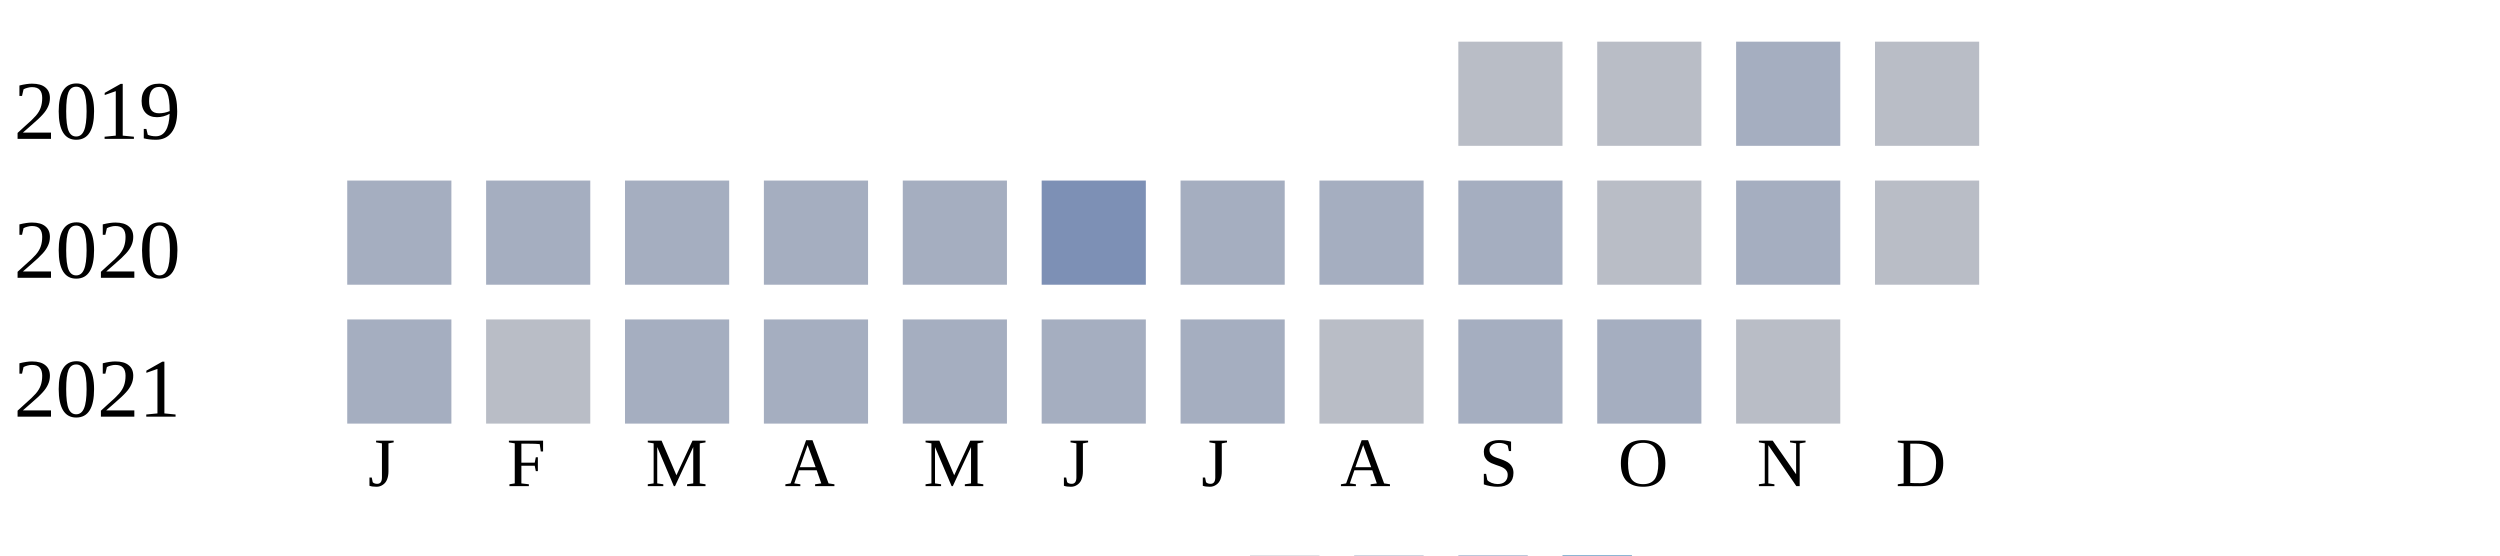
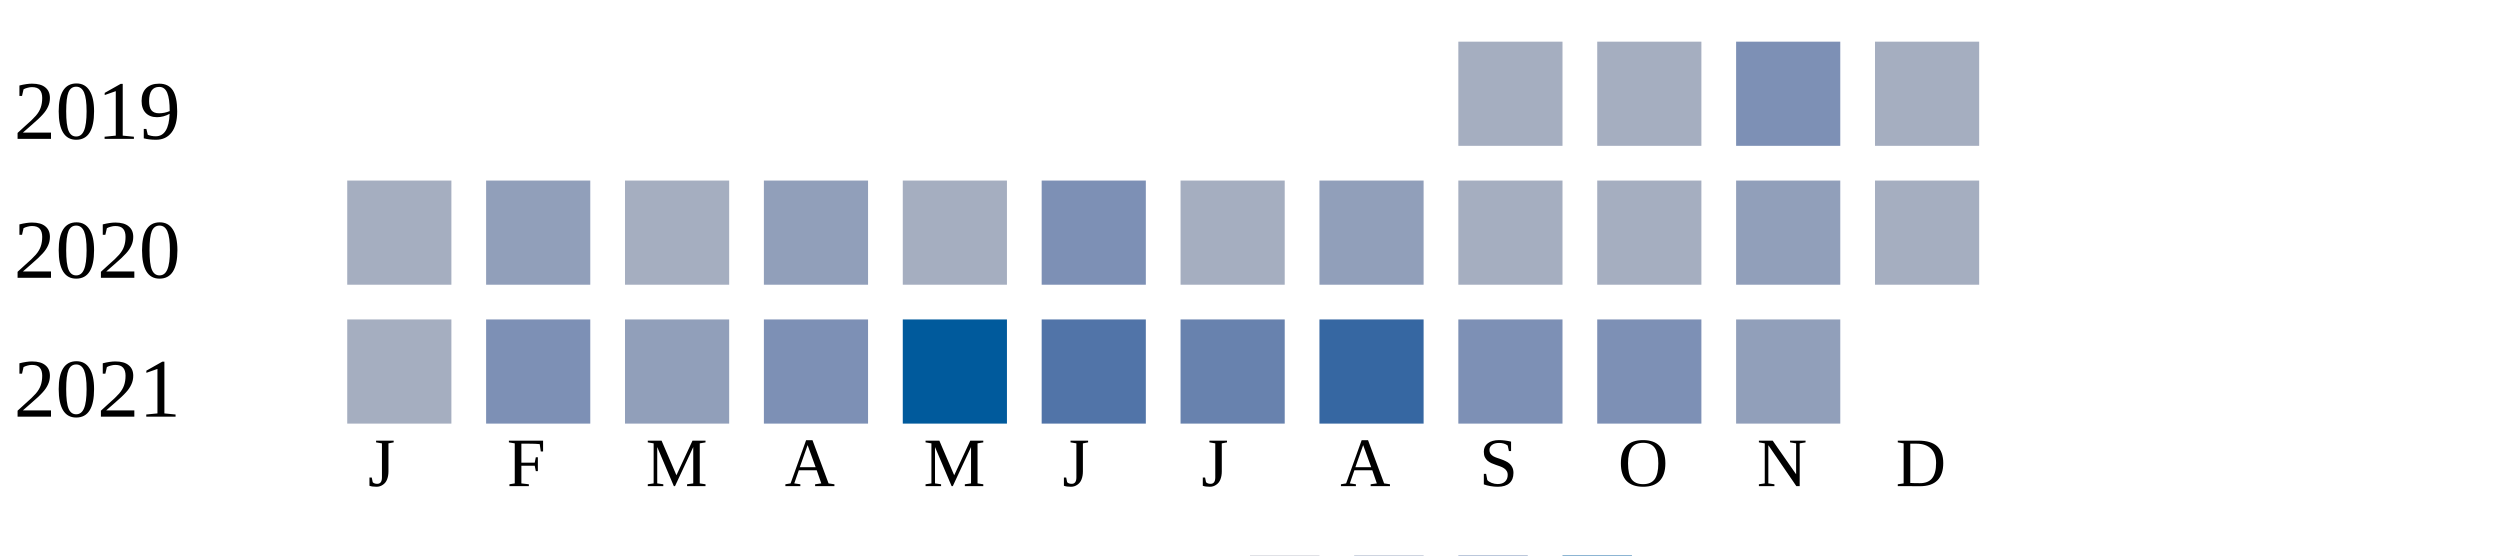
<svg xmlns="http://www.w3.org/2000/svg" width="360" height="80">
  <g transform="translate(0 0)">
    <text x="2" y="20">2019</text>
-     <rect x="210" y="6" width="15" height="15" fill="#b9bdc6" />
-     <rect x="230" y="6" width="15" height="15" fill="#b9bdc6" />
-     <rect x="250" y="6" width="15" height="15" fill="#a5aec0" />
-     <rect x="270" y="6" width="15" height="15" fill="#b9bdc6" />
+     <rect x="210" y="6" width="15" height="15" fill="#a5aec0" />
+     <rect x="230" y="6" width="15" height="15" fill="#a5aec0" />
+     <rect x="250" y="6" width="15" height="15" fill="#7d90b5" />
+     <rect x="270" y="6" width="15" height="15" fill="#a5aec0" />
  </g>
  <g transform="translate(0 20)">
    <text x="2" y="20">2020</text>
    <rect x="50" y="6" width="15" height="15" fill="#a5aec0" />
-     <rect x="70" y="6" width="15" height="15" fill="#a5aec0" />
+     <rect x="70" y="6" width="15" height="15" fill="#919fba" />
    <rect x="90" y="6" width="15" height="15" fill="#a5aec0" />
-     <rect x="110" y="6" width="15" height="15" fill="#a5aec0" />
+     <rect x="110" y="6" width="15" height="15" fill="#919fba" />
    <rect x="130" y="6" width="15" height="15" fill="#a5aec0" />
    <rect x="150" y="6" width="15" height="15" fill="#7d90b5" />
    <rect x="170" y="6" width="15" height="15" fill="#a5aec0" />
-     <rect x="190" y="6" width="15" height="15" fill="#a5aec0" />
+     <rect x="190" y="6" width="15" height="15" fill="#919fba" />
    <rect x="210" y="6" width="15" height="15" fill="#a5aec0" />
-     <rect x="230" y="6" width="15" height="15" fill="#b9bdc6" />
-     <rect x="250" y="6" width="15" height="15" fill="#a5aec0" />
-     <rect x="270" y="6" width="15" height="15" fill="#b9bdc6" />
+     <rect x="230" y="6" width="15" height="15" fill="#a5aec0" />
+     <rect x="250" y="6" width="15" height="15" fill="#919fba" />
+     <rect x="270" y="6" width="15" height="15" fill="#a5aec0" />
  </g>
  <g transform="translate(0 40)">
    <text x="2" y="20">2021</text>
    <rect x="50" y="6" width="15" height="15" fill="#a5aec0" />
-     <rect x="70" y="6" width="15" height="15" fill="#b9bdc6" />
-     <rect x="90" y="6" width="15" height="15" fill="#a5aec0" />
-     <rect x="110" y="6" width="15" height="15" fill="#a5aec0" />
-     <rect x="130" y="6" width="15" height="15" fill="#a5aec0" />
-     <rect x="150" y="6" width="15" height="15" fill="#a5aec0" />
-     <rect x="170" y="6" width="15" height="15" fill="#a5aec0" />
-     <rect x="190" y="6" width="15" height="15" fill="#b9bdc6" />
-     <rect x="210" y="6" width="15" height="15" fill="#a5aec0" />
-     <rect x="230" y="6" width="15" height="15" fill="#a5aec0" />
-     <rect x="250" y="6" width="15" height="15" fill="#b9bdc6" />
+     <rect x="70" y="6" width="15" height="15" fill="#7d90b5" />
+     <rect x="90" y="6" width="15" height="15" fill="#919fba" />
+     <rect x="110" y="6" width="15" height="15" fill="#7d90b5" />
+     <rect x="130" y="6" width="15" height="15" fill="#005a9c" />
+     <rect x="150" y="6" width="15" height="15" fill="#5174a8" />
+     <rect x="170" y="6" width="15" height="15" fill="#6882ae" />
+     <rect x="190" y="6" width="15" height="15" fill="#3667a2" />
+     <rect x="210" y="6" width="15" height="15" fill="#7d90b5" />
+     <rect x="230" y="6" width="15" height="15" fill="#7d90b5" />
+     <rect x="250" y="6" width="15" height="15" fill="#919fba" />
  </g>
  <text style="font-size: 10px; text-align: center" x="53" y="70">J</text>
  <text style="font-size: 10px; text-align: center" x="73" y="70">F</text>
  <text style="font-size: 10px; text-align: center" x="93" y="70">M</text>
  <text style="font-size: 10px; text-align: center" x="113" y="70">A</text>
  <text style="font-size: 10px; text-align: center" x="133" y="70">M</text>
  <text style="font-size: 10px; text-align: center" x="153" y="70">J</text>
  <text style="font-size: 10px; text-align: center" x="173" y="70">J</text>
  <text style="font-size: 10px; text-align: center" x="193" y="70">A</text>
  <text style="font-size: 10px; text-align: center" x="213" y="70">S</text>
  <text style="font-size: 10px; text-align: center" x="233" y="70">O</text>
  <text style="font-size: 10px; text-align: center" x="253" y="70">N</text>
  <text style="font-size: 10px; text-align: center" x="273" y="70">D</text>
  <text style="font-size: 10px;" x="155" y="89">Less</text>
  <rect fill="#b9bdc6" width="10" height="10" x="180" y="80" />
  <rect fill="#919fba" width="10" height="10" x="195" y="80" />
  <rect fill="#6882ae" width="10" height="10" x="210" y="80" />
  <rect fill="#005a9c" width="10" height="10" x="225" y="80" />
  <text x="240" y="89" style="font-size: 10px;">More</text>
</svg>
